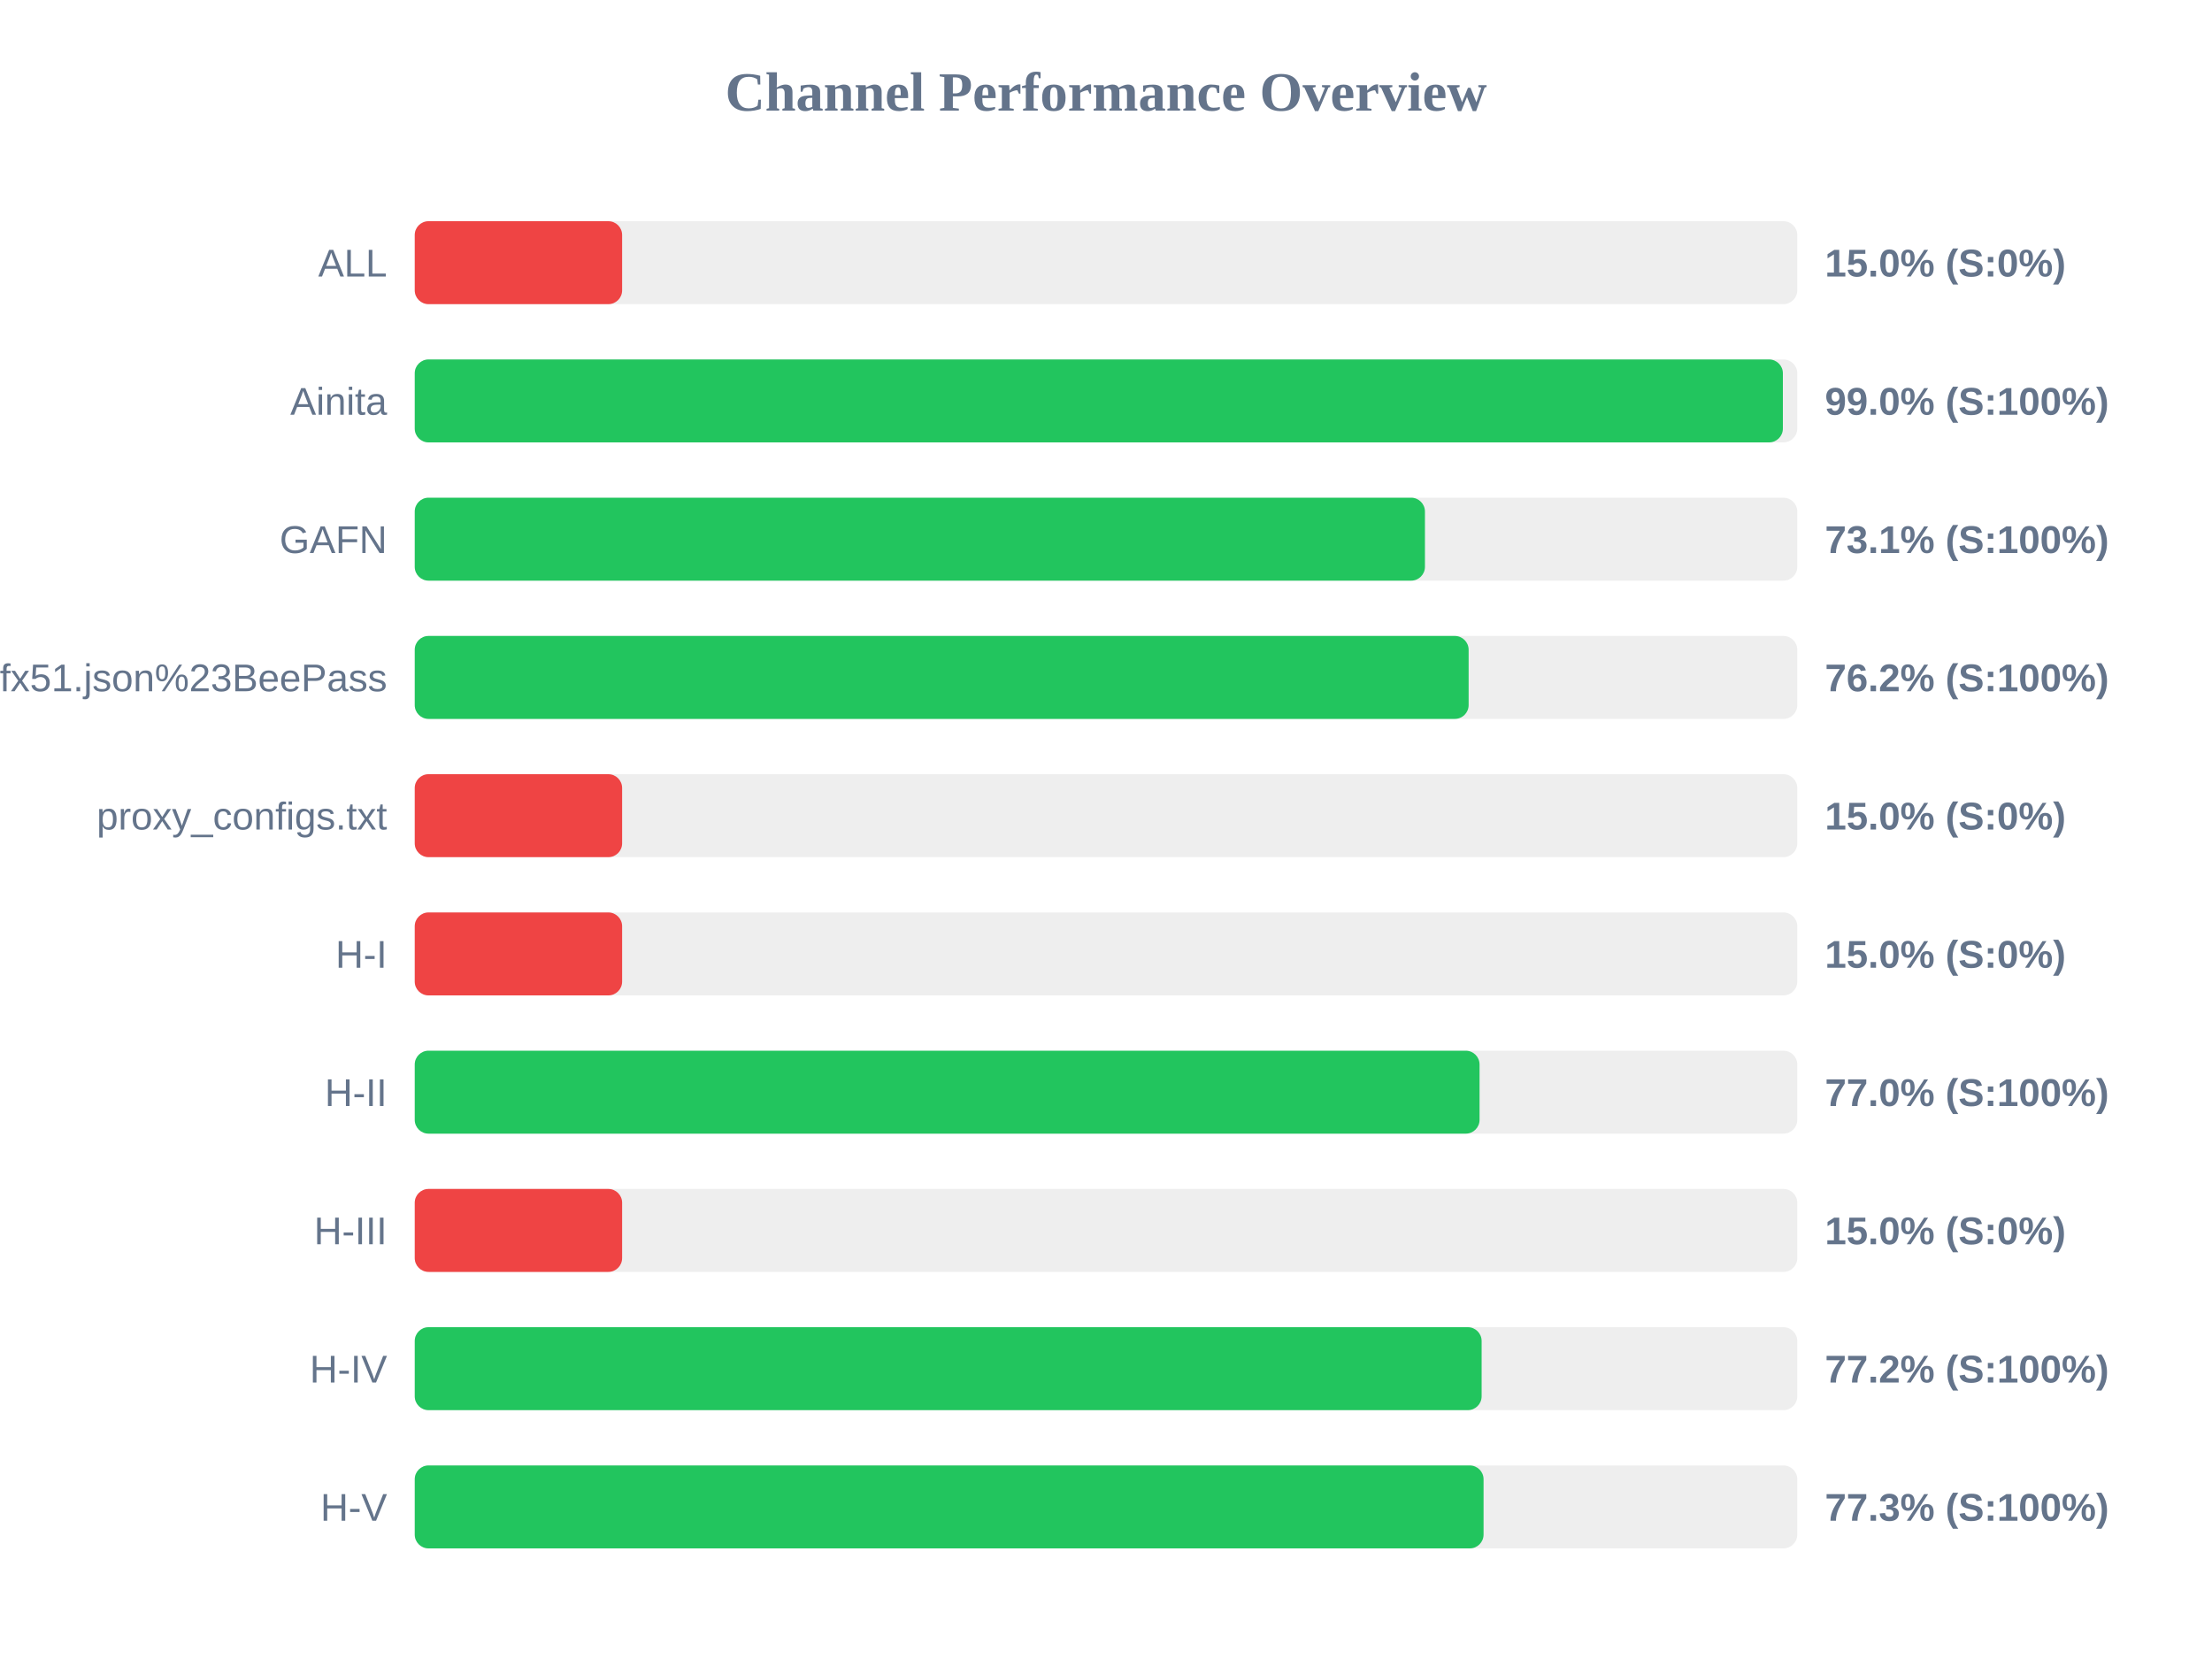
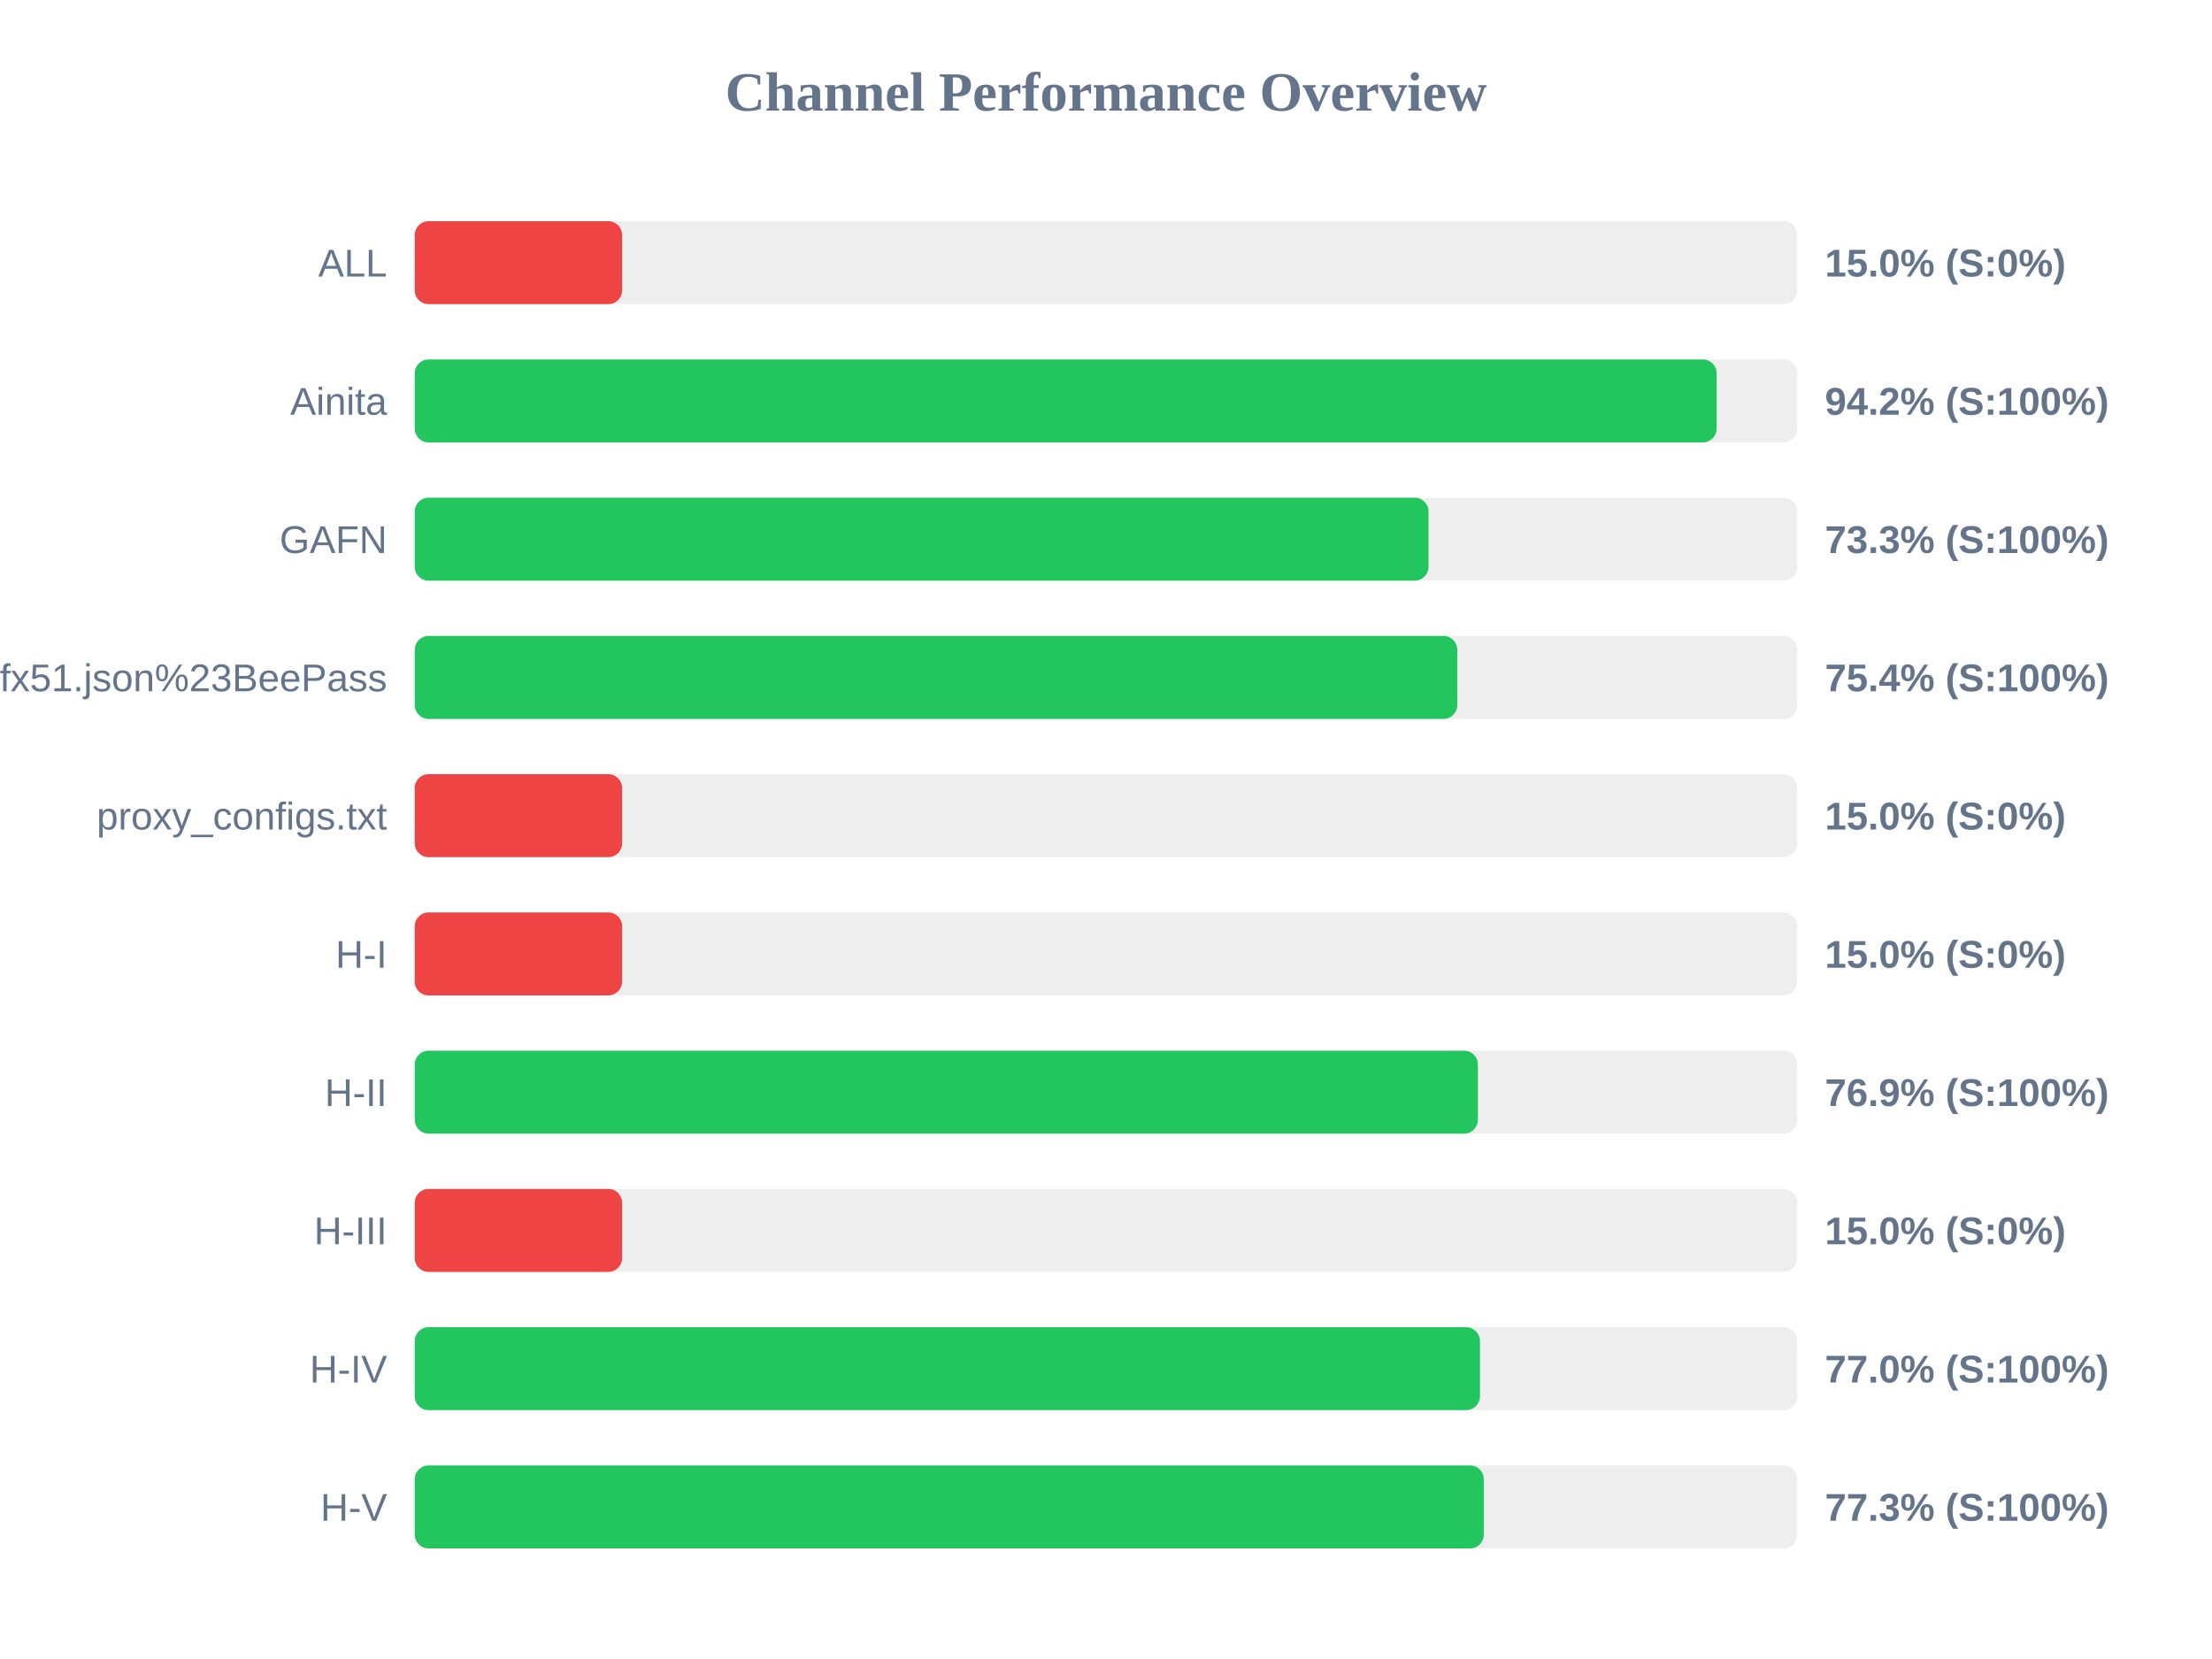
<svg xmlns="http://www.w3.org/2000/svg" width="800" height="600" version="1.1">
  <style>
        .row { font: 14px Arial; fill: #64748b; }
        .score { font: bold 14px Arial; fill: #64748b; }
    </style>
  <text x="400" y="40" text-anchor="middle" font-size="20px" font-weight="bold" fill="#64748b">Channel Performance Overview</text>
  <rect x="150" y="80" width="500" height="30" fill="#eee" rx="5" />
  <rect x="150" y="80" width="75.0" height="30" fill="#ef4444" rx="5" />
  <text x="140" y="100" text-anchor="end" class="row">ALL</text>
  <text x="660" y="100" text-anchor="start" class="score">15.0% (S:0%)</text>
  <rect x="150" y="130" width="500" height="30" fill="#eee" rx="5" />
-   <rect x="150" y="130" width="494.8" height="30" fill="#22c55e" rx="5" />
+   <rect x="150" y="130" width="470.85" height="30" fill="#22c55e" rx="5" />
  <text x="140" y="150" text-anchor="end" class="row">Ainita</text>
-   <text x="660" y="150" text-anchor="start" class="score">99.0% (S:100%)</text>
+   <text x="660" y="150" text-anchor="start" class="score">94.2% (S:100%)</text>
  <rect x="150" y="180" width="500" height="30" fill="#eee" rx="5" />
-   <rect x="150" y="180" width="365.35" height="30" fill="#22c55e" rx="5" />
+   <rect x="150" y="180" width="366.65" height="30" fill="#22c55e" rx="5" />
  <text x="140" y="200" text-anchor="end" class="row">GAFN</text>
-   <text x="660" y="200" text-anchor="start" class="score">73.1% (S:100%)</text>
+   <text x="660" y="200" text-anchor="start" class="score">73.3% (S:100%)</text>
  <rect x="150" y="230" width="500" height="30" fill="#eee" rx="5" />
-   <rect x="150" y="230" width="381.15" height="30" fill="#22c55e" rx="5" />
+   <rect x="150" y="230" width="377.05" height="30" fill="#22c55e" rx="5" />
  <text x="140" y="250" text-anchor="end" class="row">sub?s=ssconf%3A%2F%2Fs3.amazonaws.com%2Fbeedynconprd%2Fzf38bv6oxi1nv3wfkpmxyfl8yj5fargza3foantoalu16vznl0ckxx7bgf1ufx51.json%23BeePass</text>
-   <text x="660" y="250" text-anchor="start" class="score">76.2% (S:100%)</text>
+   <text x="660" y="250" text-anchor="start" class="score">75.4% (S:100%)</text>
  <rect x="150" y="280" width="500" height="30" fill="#eee" rx="5" />
  <rect x="150" y="280" width="75.0" height="30" fill="#ef4444" rx="5" />
  <text x="140" y="300" text-anchor="end" class="row">proxy_configs.txt</text>
  <text x="660" y="300" text-anchor="start" class="score">15.0% (S:0%)</text>
  <rect x="150" y="330" width="500" height="30" fill="#eee" rx="5" />
  <rect x="150" y="330" width="75.0" height="30" fill="#ef4444" rx="5" />
  <text x="140" y="350" text-anchor="end" class="row">H-I</text>
  <text x="660" y="350" text-anchor="start" class="score">15.0% (S:0%)</text>
  <rect x="150" y="380" width="500" height="30" fill="#eee" rx="5" />
-   <rect x="150" y="380" width="385.1" height="30" fill="#22c55e" rx="5" />
+   <rect x="150" y="380" width="384.5" height="30" fill="#22c55e" rx="5" />
  <text x="140" y="400" text-anchor="end" class="row">H-II</text>
-   <text x="660" y="400" text-anchor="start" class="score">77.0% (S:100%)</text>
+   <text x="660" y="400" text-anchor="start" class="score">76.9% (S:100%)</text>
  <rect x="150" y="430" width="500" height="30" fill="#eee" rx="5" />
  <rect x="150" y="430" width="75.0" height="30" fill="#ef4444" rx="5" />
  <text x="140" y="450" text-anchor="end" class="row">H-III</text>
  <text x="660" y="450" text-anchor="start" class="score">15.0% (S:0%)</text>
  <rect x="150" y="480" width="500" height="30" fill="#eee" rx="5" />
-   <rect x="150" y="480" width="385.85" height="30" fill="#22c55e" rx="5" />
+   <rect x="150" y="480" width="385.25" height="30" fill="#22c55e" rx="5" />
  <text x="140" y="500" text-anchor="end" class="row">H-IV</text>
-   <text x="660" y="500" text-anchor="start" class="score">77.2% (S:100%)</text>
+   <text x="660" y="500" text-anchor="start" class="score">77.0% (S:100%)</text>
  <rect x="150" y="530" width="500" height="30" fill="#eee" rx="5" />
-   <rect x="150" y="530" width="386.55" height="30" fill="#22c55e" rx="5" />
+   <rect x="150" y="530" width="386.65" height="30" fill="#22c55e" rx="5" />
  <text x="140" y="550" text-anchor="end" class="row">H-V</text>
  <text x="660" y="550" text-anchor="start" class="score">77.3% (S:100%)</text>
</svg>
